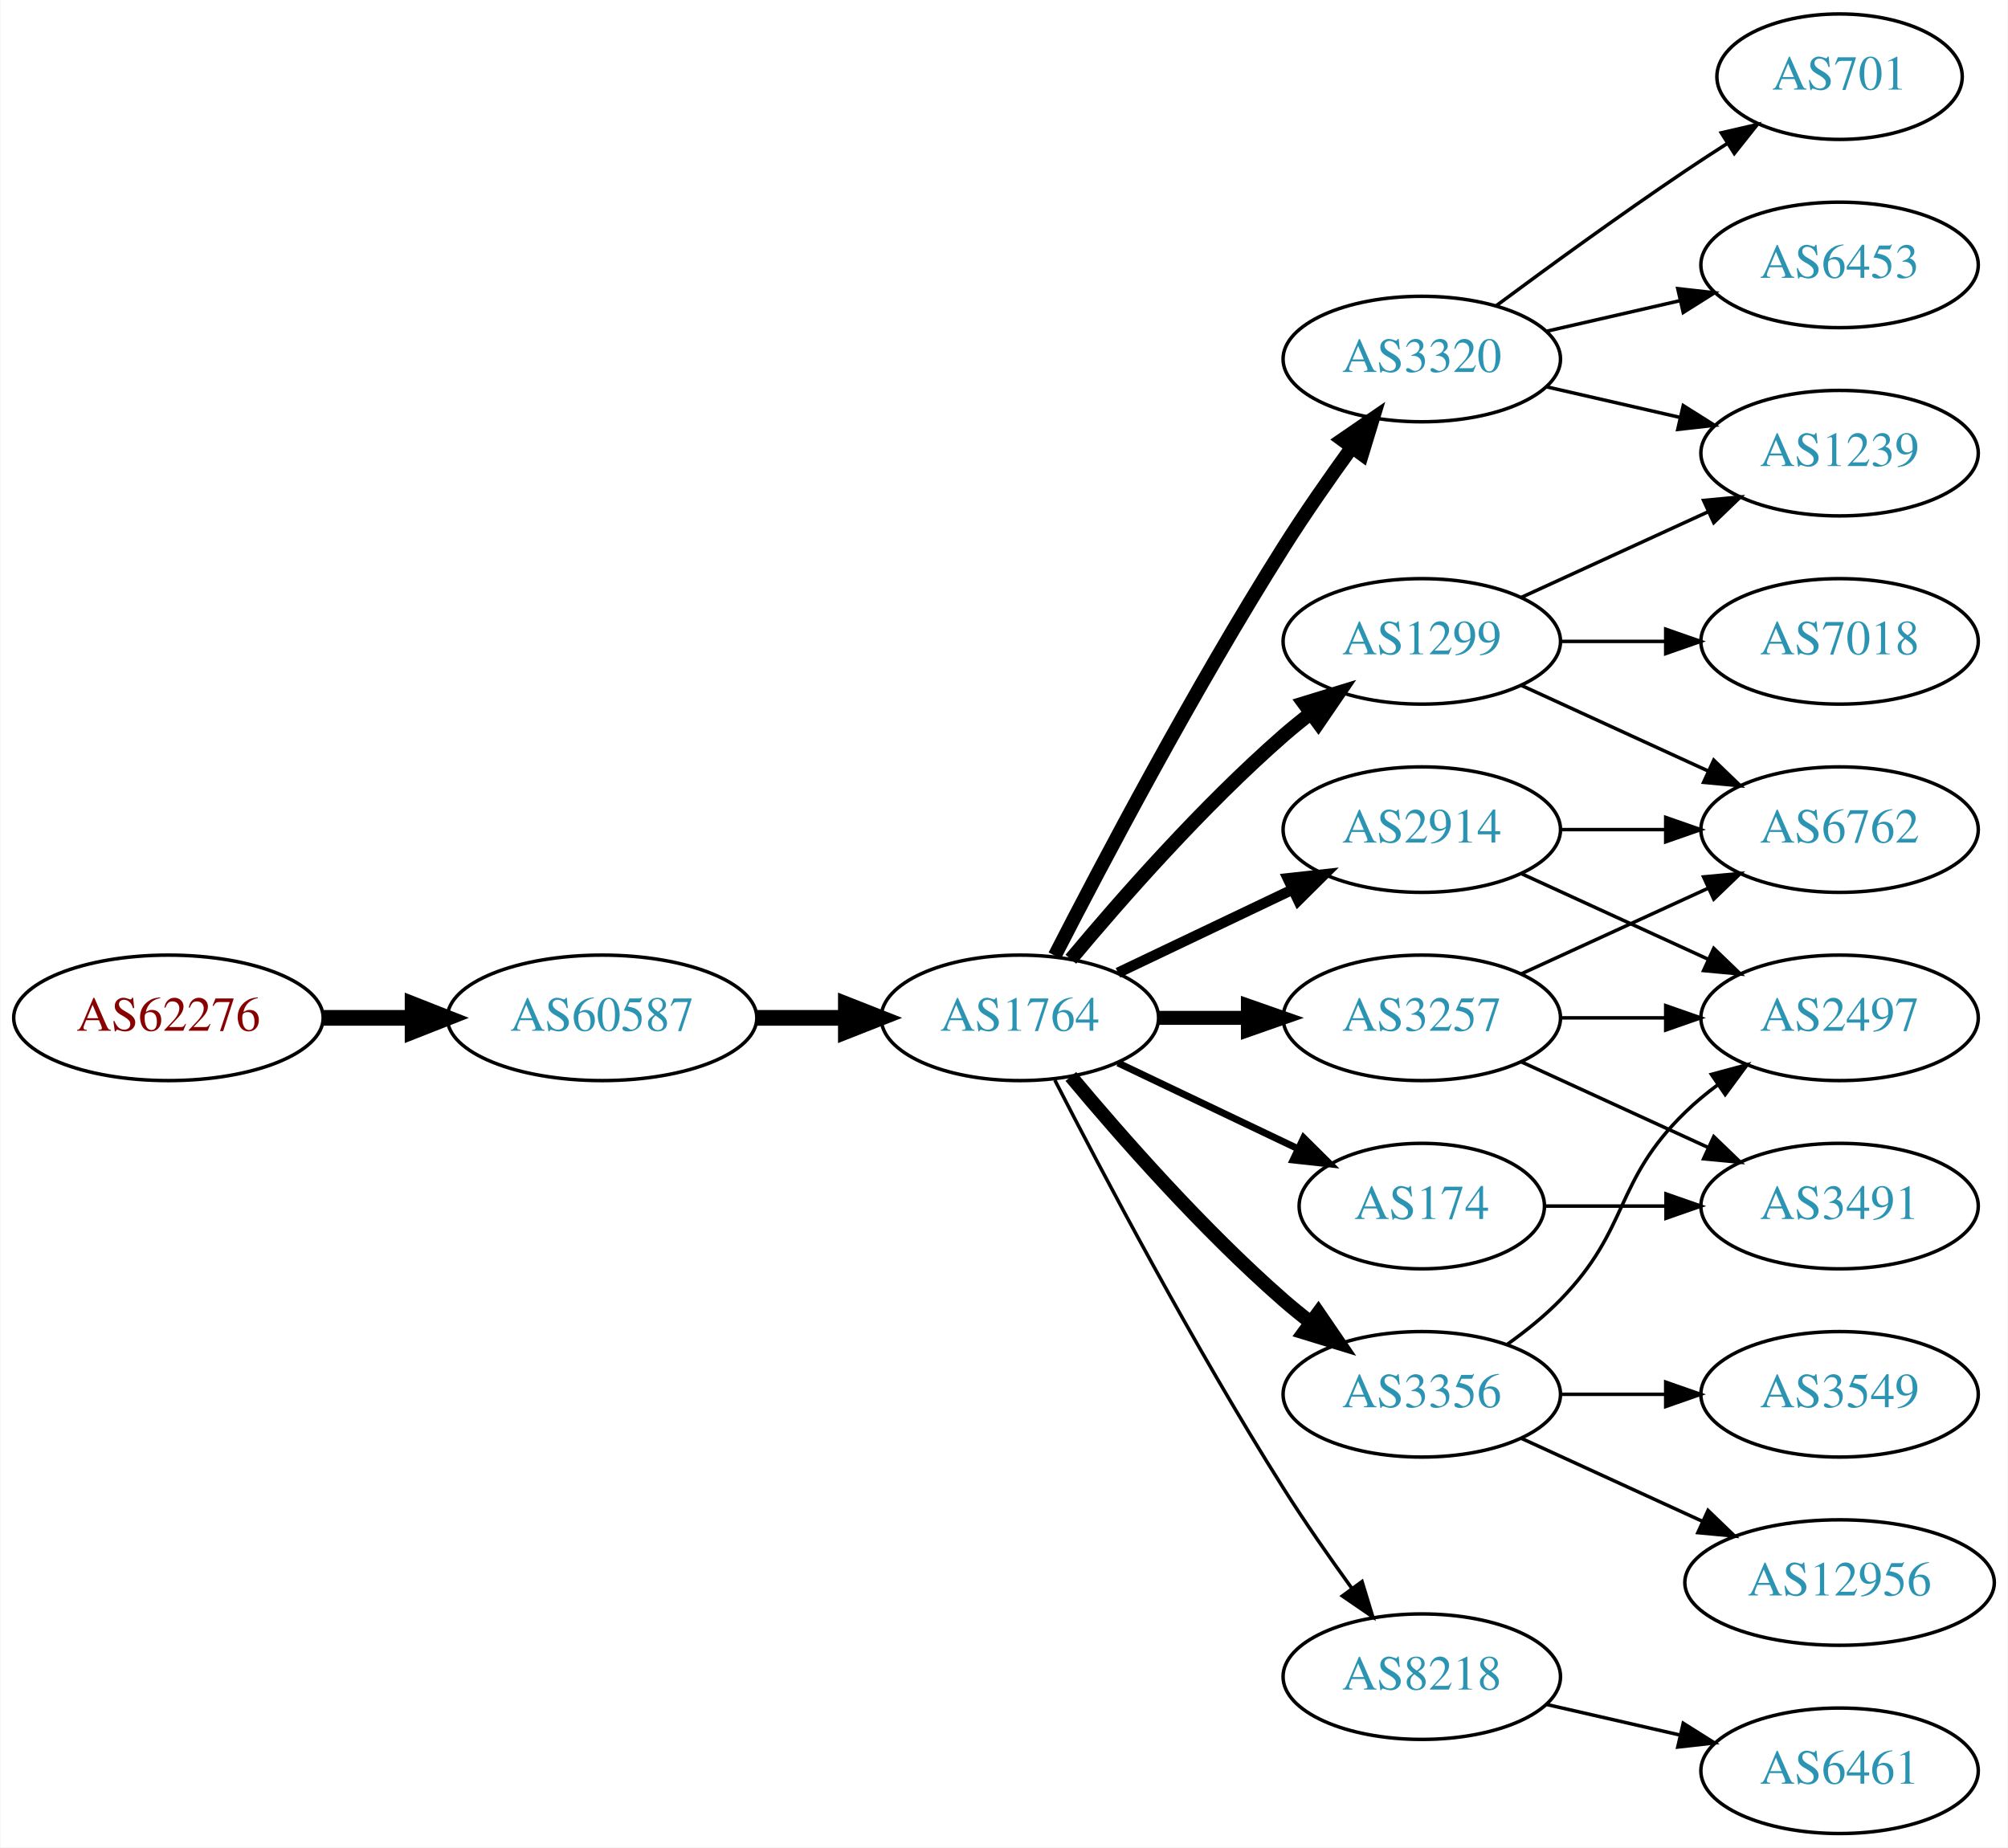
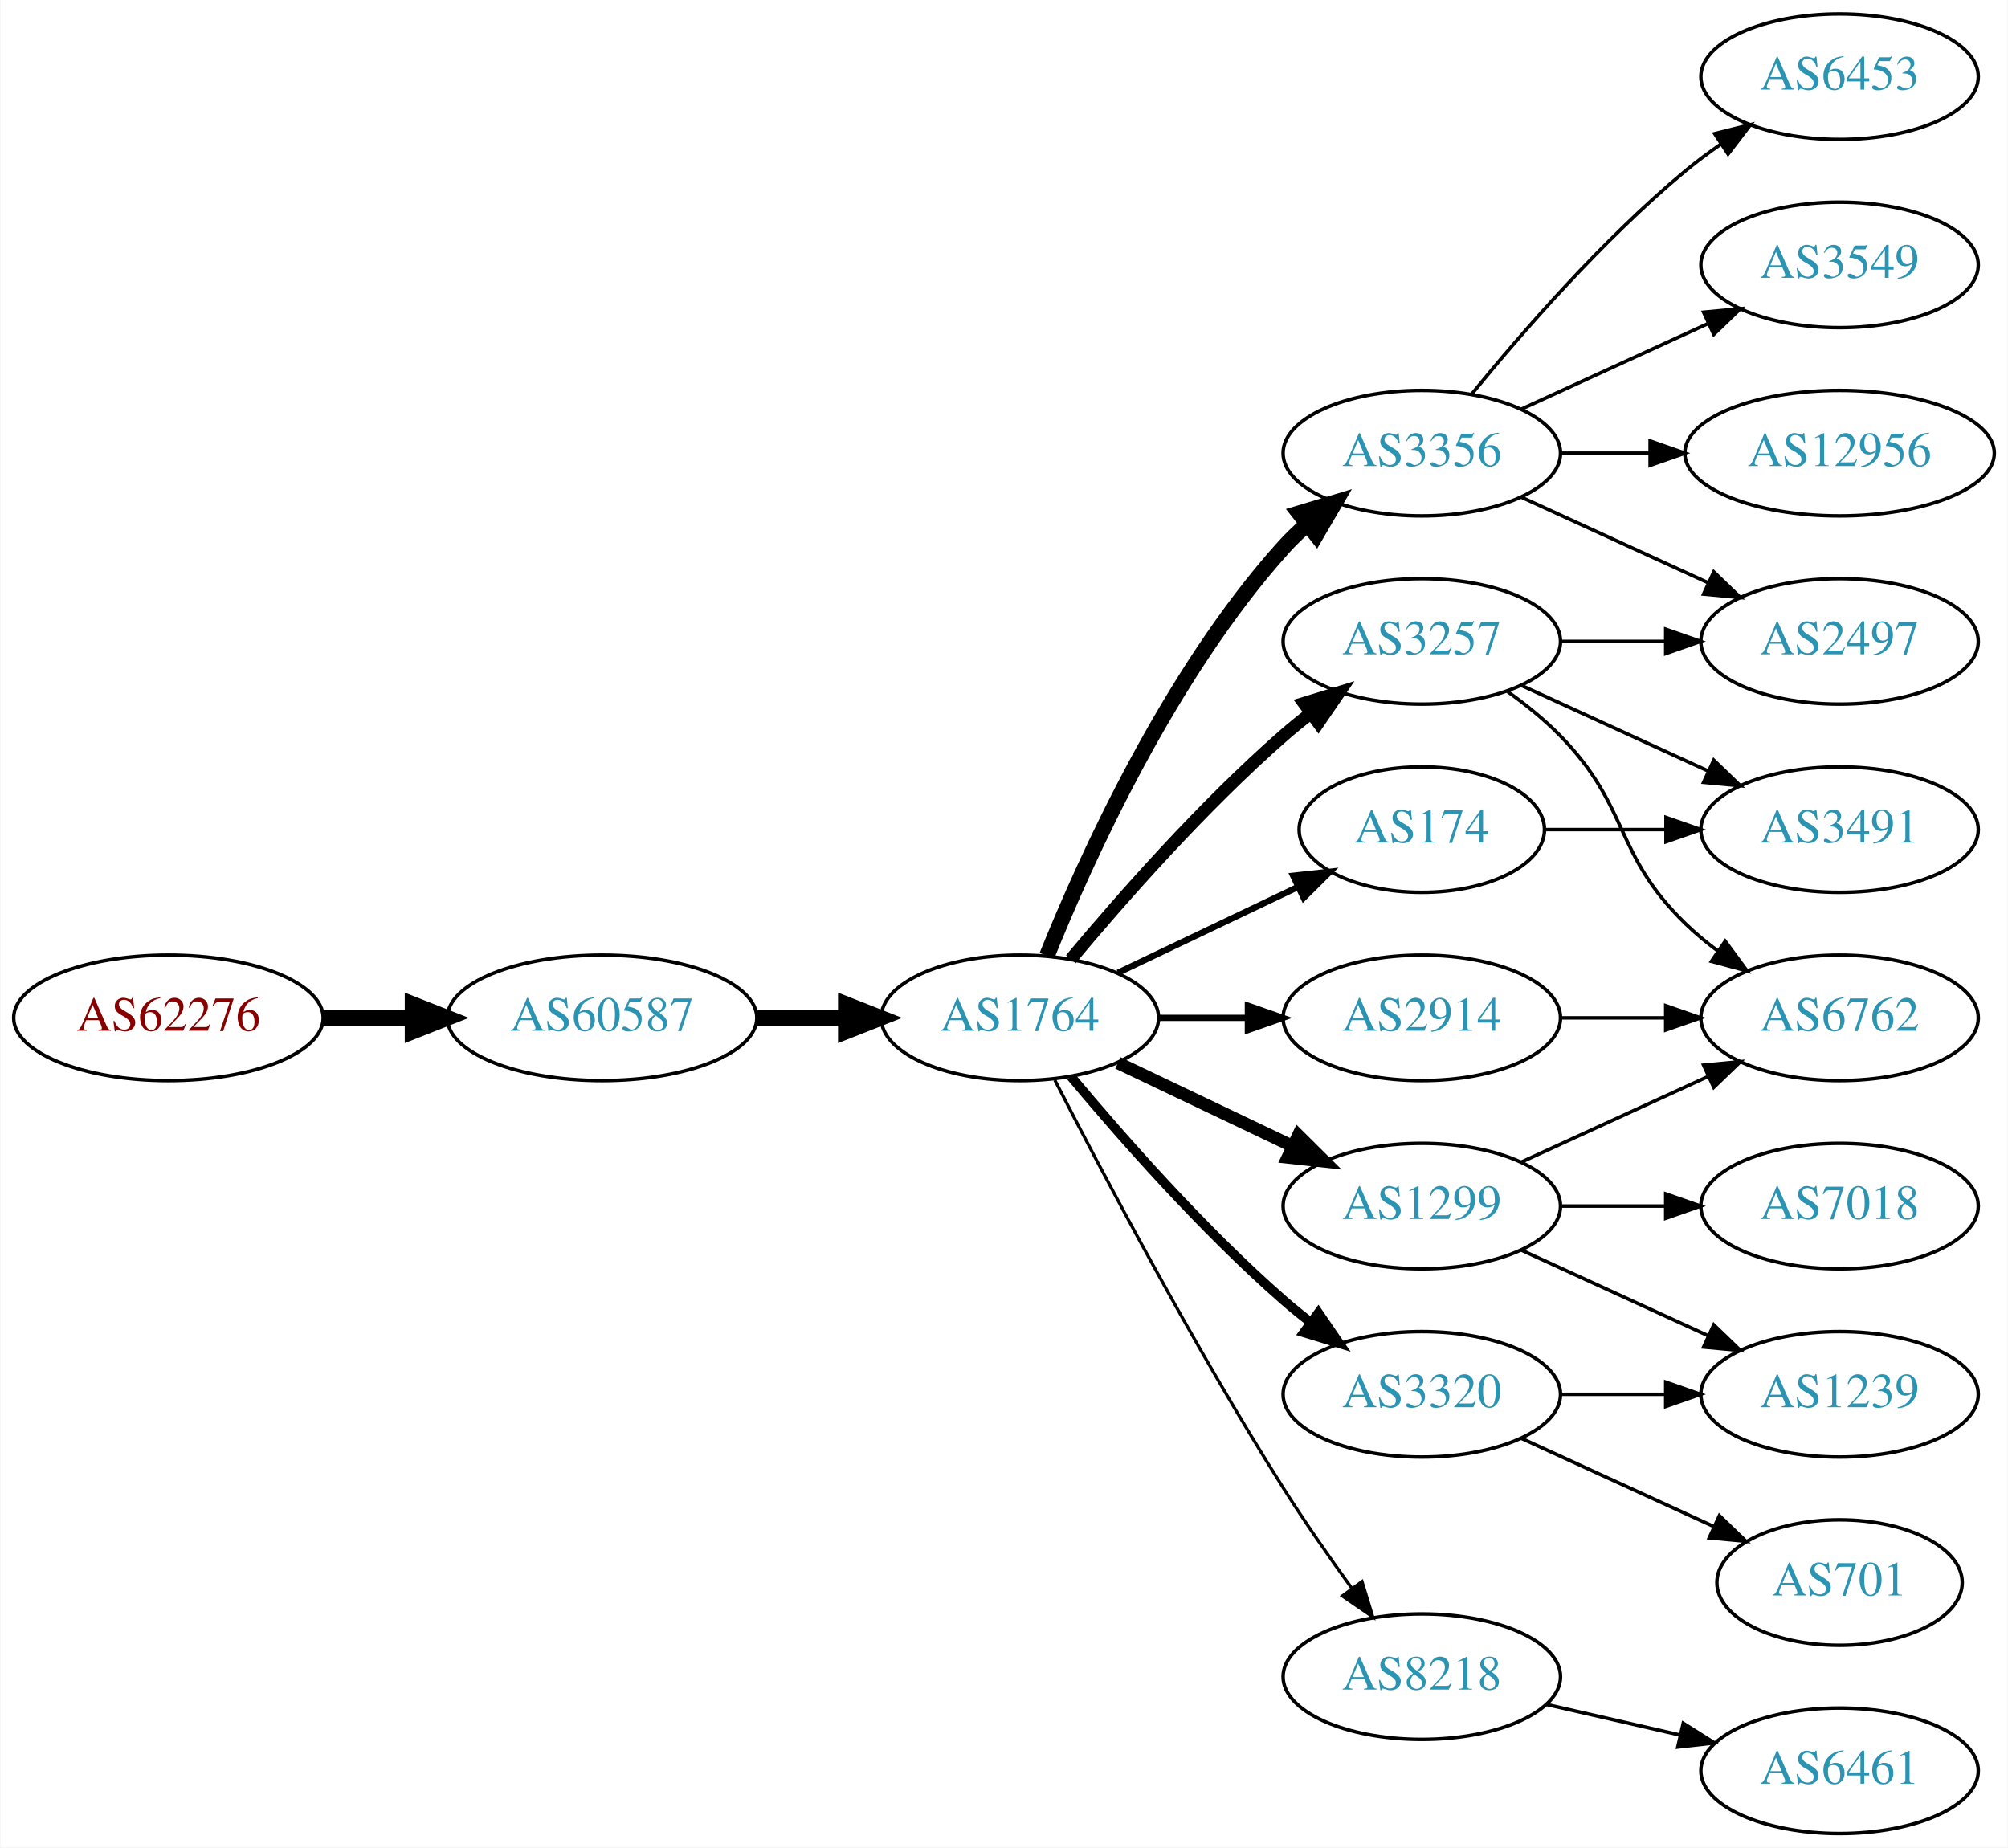
<svg xmlns="http://www.w3.org/2000/svg" xmlns:xlink="http://www.w3.org/1999/xlink" width="576pt" height="530pt" viewBox="0.00 0.00 575.76 530.00">
  <g id="graph0" class="graph" transform="scale(1 1) rotate(0) translate(4 526)">
    <polygon fill="white" stroke="none" points="-4,4 -4,-526 571.762,-526 571.762,4 -4,4" />
    <g id="node1" class="node">
      <g id="a_node1">
        <a xlink:href="/asn/62276" xlink:title="AS62276 ~ Michael Gottsberger [AT]">
          <ellipse fill="#ffffff" stroke="black" cx="44.196" cy="-234" rx="44.393" ry="18" />
          <text text-anchor="middle" x="44.196" y="-230.3" font-family="Times,serif" font-size="14.00" fill="#880000">AS62276</text>
        </a>
      </g>
    </g>
    <g id="node2" class="node">
      <g id="a_node2">
        <a xlink:href="/asn/60587" xlink:title="AS60587 ~ XINON GmbH [AT]">
          <ellipse fill="#ffffff" stroke="black" cx="168.588" cy="-234" rx="44.393" ry="18" />
          <text text-anchor="middle" x="168.588" y="-230.3" font-family="Times,serif" font-size="14.00" fill="#2c94b3">AS60587</text>
        </a>
      </g>
    </g>
    <g id="edge1" class="edge">
      <path fill="none" stroke="black" stroke-width="4.5" d="M88.692,-234C96.898,-234 105.569,-234 114.041,-234" />
      <polygon fill="black" stroke="black" stroke-width="4.5" points="114.233,-237.938 124.233,-234 114.233,-230.063 114.233,-237.938" />
    </g>
    <g id="node3" class="node">
      <g id="a_node3">
        <a xlink:href="/asn/1764" xlink:title="AS1764 ~ NEXTLAYER-AS [AT]">
          <ellipse fill="#ffffff" stroke="black" cx="288.431" cy="-234" rx="39.794" ry="18" />
          <text text-anchor="middle" x="288.431" y="-230.3" font-family="Times,serif" font-size="14.00" fill="#2c94b3">AS1764</text>
        </a>
      </g>
    </g>
    <g id="edge2" class="edge">
      <path fill="none" stroke="black" stroke-width="4.5" d="M212.799,-234C221.112,-234 229.875,-234 238.357,-234" />
      <polygon fill="black" stroke="black" stroke-width="4.5" points="238.516,-237.938 248.516,-234 238.516,-230.063 238.516,-237.938" />
    </g>
    <g id="node4" class="node">
      <g id="a_node4">
-         <a xlink:href="/asn/1299" xlink:title="AS1299 ~ Telia Carrier [EU]">
-           <ellipse fill="#ffffff" stroke="black" cx="403.724" cy="-342" rx="39.794" ry="18" />
-           <text text-anchor="middle" x="403.724" y="-338.3" font-family="Times,serif" font-size="14.00" fill="#2c94b3">AS1299</text>
+         <a xlink:href="/asn/3356" xlink:title="AS3356 ~ Level 3 Parent, LLC [US]">
+           <ellipse fill="#ffffff" stroke="black" cx="403.724" cy="-396" rx="39.794" ry="18" />
+           <text text-anchor="middle" x="403.724" y="-392.3" font-family="Times,serif" font-size="14.00" fill="#2c94b3">AS3356</text>
        </a>
      </g>
    </g>
    <g id="edge3" class="edge">
-       <path fill="none" stroke="black" stroke-width="4" d="M303.061,-250.817C317.343,-267.929 340.89,-294.745 364.077,-315 366.543,-317.154 369.182,-319.294 371.879,-321.372" />
-       <polygon fill="black" stroke="black" stroke-width="4" points="369.904,-324.264 380.033,-327.37 374.052,-318.625 369.904,-324.264" />
+       <path fill="none" stroke="black" stroke-width="4.5" d="M296.179,-251.787C307.23,-279.243 331.283,-332.578 364.077,-369 366.08,-371.224 368.298,-373.363 370.631,-375.397" />
+       <polygon fill="black" stroke="black" stroke-width="4.5" points="368.558,-378.777 378.85,-381.873 373.432,-372.591 368.558,-378.777" />
    </g>
    <g id="node5" class="node">
      <g id="a_node5">
        <a xlink:href="/asn/3320" xlink:title="AS3320 ~ DTAG [DE]">
-           <ellipse fill="#ffffff" stroke="black" cx="403.724" cy="-423" rx="39.794" ry="18" />
-           <text text-anchor="middle" x="403.724" y="-419.3" font-family="Times,serif" font-size="14.00" fill="#2c94b3">AS3320</text>
+           <ellipse fill="#ffffff" stroke="black" cx="403.724" cy="-126" rx="39.794" ry="18" />
+           <text text-anchor="middle" x="403.724" y="-122.3" font-family="Times,serif" font-size="14.00" fill="#2c94b3">AS3320</text>
        </a>
      </g>
    </g>
    <g id="edge4" class="edge">
-       <path fill="none" stroke="black" stroke-width="4" d="M298.457,-251.852C311.893,-278.055 338.342,-328.237 364.077,-369 370.14,-378.604 377.26,-388.813 383.725,-397.739" />
-       <polygon fill="black" stroke="black" stroke-width="4" points="380.932,-399.848 389.668,-405.843 386.577,-395.709 380.932,-399.848" />
+       <path fill="none" stroke="black" stroke-width="2.7" d="M303.061,-217.183C317.343,-200.071 340.89,-173.255 364.077,-153 366.543,-150.846 369.182,-148.706 371.879,-146.628" />
+       <polygon fill="black" stroke="black" stroke-width="2.7" points="374.052,-149.375 380.033,-140.63 369.904,-143.736 374.052,-149.375" />
    </g>
    <g id="node6" class="node">
      <g id="a_node6">
-         <a xlink:href="/asn/3356" xlink:title="AS3356 ~ Level 3 Parent, LLC [US]">
-           <ellipse fill="#ffffff" stroke="black" cx="403.724" cy="-126" rx="39.794" ry="18" />
-           <text text-anchor="middle" x="403.724" y="-122.3" font-family="Times,serif" font-size="14.00" fill="#2c94b3">AS3356</text>
+         <a xlink:href="/asn/1299" xlink:title="AS1299 ~ Telia Carrier [EU]">
+           <ellipse fill="#ffffff" stroke="black" cx="403.724" cy="-180" rx="39.794" ry="18" />
+           <text text-anchor="middle" x="403.724" y="-176.3" font-family="Times,serif" font-size="14.00" fill="#2c94b3">AS1299</text>
        </a>
      </g>
    </g>
    <g id="edge5" class="edge">
-       <path fill="none" stroke="black" stroke-width="4" d="M303.061,-217.183C317.343,-200.071 340.89,-173.255 364.077,-153 366.543,-150.846 369.182,-148.706 371.879,-146.628" />
-       <polygon fill="black" stroke="black" stroke-width="4" points="374.052,-149.375 380.033,-140.63 369.904,-143.736 374.052,-149.375" />
+       <path fill="none" stroke="black" stroke-width="3.6" d="M316.567,-221.066C331.561,-213.919 350.382,-204.948 366.605,-197.215" />
+       <polygon fill="black" stroke="black" stroke-width="3.6" points="368.288,-200.291 375.809,-192.829 365.276,-193.972 368.288,-200.291" />
    </g>
    <g id="node7" class="node">
      <g id="a_node7">
-         <a xlink:href="/asn/3257" xlink:title="AS3257 ~ GTT [DE]">
+         <a xlink:href="/asn/2914" xlink:title="AS2914 ~ NTT America, Inc. [US]">
          <ellipse fill="#ffffff" stroke="black" cx="403.724" cy="-234" rx="39.794" ry="18" />
-           <text text-anchor="middle" x="403.724" y="-230.3" font-family="Times,serif" font-size="14.00" fill="#2c94b3">AS3257</text>
+           <text text-anchor="middle" x="403.724" y="-230.3" font-family="Times,serif" font-size="14.00" fill="#2c94b3">AS2914</text>
        </a>
      </g>
    </g>
    <g id="edge6" class="edge">
-       <path fill="none" stroke="black" stroke-width="4" d="M328.103,-234C336.306,-234 345.07,-234 353.602,-234" />
-       <polygon fill="black" stroke="black" stroke-width="4" points="353.841,-237.5 363.841,-234 353.841,-230.5 353.841,-237.5" />
+       <path fill="none" stroke="black" stroke-width="1.8" d="M328.103,-234C336.306,-234 345.07,-234 353.602,-234" />
+       <polygon fill="black" stroke="black" stroke-width="1.8" points="353.841,-237.5 363.841,-234 353.841,-230.5 353.841,-237.5" />
    </g>
    <g id="node8" class="node">
      <g id="a_node8">
-         <a xlink:href="/asn/2914" xlink:title="AS2914 ~ NTT America, Inc. [US]">
-           <ellipse fill="#ffffff" stroke="black" cx="403.724" cy="-288" rx="39.794" ry="18" />
-           <text text-anchor="middle" x="403.724" y="-284.3" font-family="Times,serif" font-size="14.00" fill="#2c94b3">AS2914</text>
+         <a xlink:href="/asn/174" xlink:title="AS174 ~ Cogent Communications [US]">
+           <ellipse fill="#ffffff" stroke="black" cx="403.724" cy="-288" rx="35.194" ry="18" />
+           <text text-anchor="middle" x="403.724" y="-284.3" font-family="Times,serif" font-size="14.00" fill="#2c94b3">AS174</text>
        </a>
      </g>
    </g>
    <g id="edge7" class="edge">
-       <path fill="none" stroke="black" stroke-width="3" d="M316.567,-246.934C331.561,-254.081 350.382,-263.052 366.605,-270.785" />
-       <polygon fill="black" stroke="black" stroke-width="3" points="365.276,-274.028 375.809,-275.171 368.288,-267.709 365.276,-274.028" />
+       <path fill="none" stroke="black" stroke-width="1.8" d="M316.567,-246.934C331.999,-254.29 351.485,-263.577 368.02,-271.459" />
+       <polygon fill="black" stroke="black" stroke-width="1.8" points="366.828,-274.768 377.361,-275.911 369.84,-268.449 366.828,-274.768" />
    </g>
    <g id="node9" class="node">
      <g id="a_node9">
+         <a xlink:href="/asn/3257" xlink:title="AS3257 ~ GTT [DE]">
+           <ellipse fill="#ffffff" stroke="black" cx="403.724" cy="-342" rx="39.794" ry="18" />
+           <text text-anchor="middle" x="403.724" y="-338.3" font-family="Times,serif" font-size="14.00" fill="#2c94b3">AS3257</text>
+         </a>
+       </g>
+     </g>
+     <g id="edge8" class="edge">
+       <path fill="none" stroke="black" stroke-width="3.6" d="M303.061,-250.817C317.343,-267.929 340.89,-294.745 364.077,-315 366.543,-317.154 369.182,-319.294 371.879,-321.372" />
+       <polygon fill="black" stroke="black" stroke-width="3.6" points="369.904,-324.264 380.033,-327.37 374.052,-318.625 369.904,-324.264" />
+     </g>
+     <g id="node10" class="node">
+       <g id="a_node10">
        <a xlink:href="/asn/8218" xlink:title="AS8218 ~ legacy Neotelecoms [FR]">
          <ellipse fill="#ffffff" stroke="black" cx="403.724" cy="-45" rx="39.794" ry="18" />
          <text text-anchor="middle" x="403.724" y="-41.3" font-family="Times,serif" font-size="14.00" fill="#2c94b3">AS8218</text>
        </a>
      </g>
    </g>
-     <g id="edge8" class="edge">
-       <path fill="none" stroke="black" d="M298.457,-216.148C311.893,-189.945 338.342,-139.763 364.077,-99 370.14,-89.396 377.26,-79.187 383.725,-70.261" />
-       <polygon fill="black" stroke="black" points="386.577,-72.291 389.668,-62.157 380.932,-68.152 386.577,-72.291" />
-     </g>
-     <g id="node10" class="node">
-       <g id="a_node10">
-         <a xlink:href="/asn/174" xlink:title="AS174 ~ Cogent Communications [US]">
-           <ellipse fill="#ffffff" stroke="black" cx="403.724" cy="-180" rx="35.194" ry="18" />
-           <text text-anchor="middle" x="403.724" y="-176.3" font-family="Times,serif" font-size="14.00" fill="#2c94b3">AS174</text>
-         </a>
-       </g>
-     </g>
    <g id="edge9" class="edge">
-       <path fill="none" stroke="black" stroke-width="2" d="M316.567,-221.066C331.999,-213.71 351.485,-204.423 368.02,-196.541" />
-       <polygon fill="black" stroke="black" stroke-width="2" points="369.84,-199.551 377.361,-192.089 366.828,-193.232 369.84,-199.551" />
+       <path fill="none" stroke="black" stroke-width="0.9" d="M298.457,-216.148C311.893,-189.945 338.342,-139.763 364.077,-99 370.14,-89.396 377.26,-79.187 383.725,-70.261" />
+       <polygon fill="black" stroke="black" stroke-width="0.9" points="386.577,-72.291 389.668,-62.157 380.932,-68.152 386.577,-72.291" />
    </g>
    <g id="node11" class="node">
      <g id="a_node11">
-         <a xlink:href="/asn/1239" xlink:title="AS1239 ~ Sprint [US]">
-           <ellipse fill="#ffffff" stroke="black" cx="523.566" cy="-396" rx="39.794" ry="18" />
-           <text text-anchor="middle" x="523.566" y="-392.3" font-family="Times,serif" font-size="14.00" fill="#2c94b3">AS1239</text>
+         <a xlink:href="/asn/3549" xlink:title="AS3549 ~ Level 3 Parent, LLC [US]">
+           <ellipse fill="#ffffff" stroke="black" cx="523.566" cy="-450" rx="39.794" ry="18" />
+           <text text-anchor="middle" x="523.566" y="-446.3" font-family="Times,serif" font-size="14.00" fill="#2c94b3">AS3549</text>
        </a>
      </g>
    </g>
    <g id="edge10" class="edge">
-       <path fill="none" stroke="black" d="M432.353,-354.661C448.31,-361.973 468.58,-371.261 485.863,-379.181" />
-       <polygon fill="black" stroke="black" points="484.562,-382.435 495.111,-383.419 487.478,-376.071 484.562,-382.435" />
+       <path fill="none" stroke="black" d="M432.353,-408.661C448.31,-415.973 468.58,-425.261 485.863,-433.181" />
+       <polygon fill="black" stroke="black" points="484.562,-436.435 495.111,-437.419 487.478,-430.071 484.562,-436.435" />
    </g>
    <g id="node12" class="node">
      <g id="a_node12">
+         <a xlink:href="/asn/12956" xlink:title="AS12956 ~ TELXIUS [ES]">
+           <ellipse fill="#ffffff" stroke="black" cx="523.566" cy="-396" rx="44.393" ry="18" />
+           <text text-anchor="middle" x="523.566" y="-392.3" font-family="Times,serif" font-size="14.00" fill="#2c94b3">AS12956</text>
+         </a>
+       </g>
+     </g>
+     <g id="edge11" class="edge">
+       <path fill="none" stroke="black" d="M443.636,-396C451.739,-396 460.414,-396 468.941,-396" />
+       <polygon fill="black" stroke="black" points="469.218,-399.5 479.218,-396 469.218,-392.5 469.218,-399.5" />
+     </g>
+     <g id="node13" class="node">
+       <g id="a_node13">
+         <a xlink:href="/asn/2497" xlink:title="AS2497 ~ Internet Initiative Japan Inc. [JP]">
+           <ellipse fill="#ffffff" stroke="black" cx="523.566" cy="-342" rx="39.794" ry="18" />
+           <text text-anchor="middle" x="523.566" y="-338.3" font-family="Times,serif" font-size="14.00" fill="#2c94b3">AS2497</text>
+         </a>
+       </g>
+     </g>
+     <g id="edge12" class="edge">
+       <path fill="none" stroke="black" d="M432.353,-383.339C448.31,-376.027 468.58,-366.739 485.863,-358.819" />
+       <polygon fill="black" stroke="black" points="487.478,-361.929 495.111,-354.581 484.562,-355.565 487.478,-361.929" />
+     </g>
+     <g id="node14" class="node">
+       <g id="a_node14">
+         <a xlink:href="/asn/6453" xlink:title="AS6453 ~ TATA COMMUNICATIONS (AMERICA) INC [US]">
+           <ellipse fill="#ffffff" stroke="black" cx="523.566" cy="-504" rx="39.794" ry="18" />
+           <text text-anchor="middle" x="523.566" y="-500.3" font-family="Times,serif" font-size="14.00" fill="#2c94b3">AS6453</text>
+         </a>
+       </g>
+     </g>
+     <g id="edge13" class="edge">
+       <path fill="none" stroke="black" d="M418.143,-413.065C432.257,-430.375 455.672,-457.345 479.37,-477 482.587,-479.668 486.087,-482.27 489.658,-484.741" />
+       <polygon fill="black" stroke="black" points="487.735,-487.666 498.014,-490.236 491.581,-481.817 487.735,-487.666" />
+     </g>
+     <g id="node17" class="node">
+       <g id="a_node17">
+         <a xlink:href="/asn/1239" xlink:title="AS1239 ~ Sprint [US]">
+           <ellipse fill="#ffffff" stroke="black" cx="523.566" cy="-126" rx="39.794" ry="18" />
+           <text text-anchor="middle" x="523.566" y="-122.3" font-family="Times,serif" font-size="14.00" fill="#2c94b3">AS1239</text>
+         </a>
+       </g>
+     </g>
+     <g id="edge22" class="edge">
+       <path fill="none" stroke="black" d="M443.636,-126C453.19,-126 463.539,-126 473.502,-126" />
+       <polygon fill="black" stroke="black" points="473.695,-129.5 483.695,-126 473.694,-122.5 473.695,-129.5" />
+     </g>
+     <g id="node19" class="node">
+       <g id="a_node19">
+         <a xlink:href="/asn/701" xlink:title="AS701 ~ UUNET [US]">
+           <ellipse fill="#ffffff" stroke="black" cx="523.566" cy="-72" rx="35.194" ry="18" />
+           <text text-anchor="middle" x="523.566" y="-68.3" font-family="Times,serif" font-size="14.00" fill="#2c94b3">AS701</text>
+         </a>
+       </g>
+     </g>
+     <g id="edge23" class="edge">
+       <path fill="none" stroke="black" d="M432.353,-113.339C448.769,-105.817 469.75,-96.202 487.347,-88.139" />
+       <polygon fill="black" stroke="black" points="489.092,-91.189 496.725,-83.842 486.176,-84.826 489.092,-91.189" />
+     </g>
+     <g id="node15" class="node">
+       <g id="a_node15">
+         <a xlink:href="/asn/6762" xlink:title="AS6762 ~ TELECOM ITALIA SPARKLE S.p.A. [IT]">
+           <ellipse fill="#ffffff" stroke="black" cx="523.566" cy="-234" rx="39.794" ry="18" />
+           <text text-anchor="middle" x="523.566" y="-230.3" font-family="Times,serif" font-size="14.00" fill="#2c94b3">AS6762</text>
+         </a>
+       </g>
+     </g>
+     <g id="edge14" class="edge">
+       <path fill="none" stroke="black" d="M432.353,-192.661C448.31,-199.973 468.58,-209.261 485.863,-217.181" />
+       <polygon fill="black" stroke="black" points="484.562,-220.435 495.111,-221.419 487.478,-214.071 484.562,-220.435" />
+     </g>
+     <g id="node16" class="node">
+       <g id="a_node16">
        <a xlink:href="/asn/7018" xlink:title="AS7018 ~ AT&amp;T Services, Inc. [US]">
-           <ellipse fill="#ffffff" stroke="black" cx="523.566" cy="-342" rx="39.794" ry="18" />
-           <text text-anchor="middle" x="523.566" y="-338.3" font-family="Times,serif" font-size="14.00" fill="#2c94b3">AS7018</text>
-         </a>
-       </g>
-     </g>
-     <g id="edge11" class="edge">
+           <ellipse fill="#ffffff" stroke="black" cx="523.566" cy="-180" rx="39.794" ry="18" />
+           <text text-anchor="middle" x="523.566" y="-176.3" font-family="Times,serif" font-size="14.00" fill="#2c94b3">AS7018</text>
+         </a>
+       </g>
+     </g>
+     <g id="edge15" class="edge">
+       <path fill="none" stroke="black" d="M443.636,-180C453.19,-180 463.539,-180 473.502,-180" />
+       <polygon fill="black" stroke="black" points="473.695,-183.5 483.695,-180 473.694,-176.5 473.695,-183.5" />
+     </g>
+     <g id="edge16" class="edge">
+       <path fill="none" stroke="black" d="M432.353,-167.339C448.31,-160.027 468.58,-150.739 485.863,-142.819" />
+       <polygon fill="black" stroke="black" points="487.478,-145.929 495.111,-138.581 484.562,-139.565 487.478,-145.929" />
+     </g>
+     <g id="edge17" class="edge">
+       <path fill="none" stroke="black" d="M443.636,-234C453.19,-234 463.539,-234 473.502,-234" />
+       <polygon fill="black" stroke="black" points="473.695,-237.5 483.695,-234 473.694,-230.5 473.695,-237.5" />
+     </g>
+     <g id="node18" class="node">
+       <g id="a_node18">
+         <a xlink:href="/asn/3491" xlink:title="AS3491 ~ PCCW Global, Inc. [US]">
+           <ellipse fill="#ffffff" stroke="black" cx="523.566" cy="-288" rx="39.794" ry="18" />
+           <text text-anchor="middle" x="523.566" y="-284.3" font-family="Times,serif" font-size="14.00" fill="#2c94b3">AS3491</text>
+         </a>
+       </g>
+     </g>
+     <g id="edge18" class="edge">
+       <path fill="none" stroke="black" d="M439.125,-288C449.949,-288 462.117,-288 473.744,-288" />
+       <polygon fill="black" stroke="black" points="473.775,-291.5 483.775,-288 473.775,-284.5 473.775,-291.5" />
+     </g>
+     <g id="edge20" class="edge">
      <path fill="none" stroke="black" d="M443.636,-342C453.19,-342 463.539,-342 473.502,-342" />
      <polygon fill="black" stroke="black" points="473.695,-345.5 483.695,-342 473.694,-338.5 473.695,-345.5" />
    </g>
-     <g id="node13" class="node">
-       <g id="a_node13">
-         <a xlink:href="/asn/6762" xlink:title="AS6762 ~ TELECOM ITALIA SPARKLE S.p.A. [IT]">
-           <ellipse fill="#ffffff" stroke="black" cx="523.566" cy="-288" rx="39.794" ry="18" />
-           <text text-anchor="middle" x="523.566" y="-284.3" font-family="Times,serif" font-size="14.00" fill="#2c94b3">AS6762</text>
-         </a>
-       </g>
-     </g>
-     <g id="edge12" class="edge">
+     <g id="edge21" class="edge">
+       <path fill="none" stroke="black" d="M428.318,-327.611C433.574,-323.852 438.906,-319.563 443.37,-315 463.543,-294.383 458.677,-281.094 479.37,-261 482.215,-258.237 485.389,-255.614 488.689,-253.166" />
+       <polygon fill="black" stroke="black" points="490.755,-255.994 497.037,-247.462 486.806,-250.214 490.755,-255.994" />
+     </g>
+     <g id="edge19" class="edge">
      <path fill="none" stroke="black" d="M432.353,-329.339C448.31,-322.027 468.58,-312.739 485.863,-304.819" />
      <polygon fill="black" stroke="black" points="487.478,-307.929 495.111,-300.581 484.562,-301.565 487.478,-307.929" />
-     </g>
-     <g id="edge14" class="edge">
-       <path fill="none" stroke="black" d="M439.443,-415.045C451.443,-412.296 465.064,-409.175 477.756,-406.267" />
-       <polygon fill="black" stroke="black" points="478.722,-409.636 487.688,-403.991 477.159,-402.813 478.722,-409.636" />
-     </g>
-     <g id="node14" class="node">
-       <g id="a_node14">
-         <a xlink:href="/asn/701" xlink:title="AS701 ~ UUNET [US]">
-           <ellipse fill="#ffffff" stroke="black" cx="523.566" cy="-504" rx="35.194" ry="18" />
-           <text text-anchor="middle" x="523.566" y="-500.3" font-family="Times,serif" font-size="14.00" fill="#2c94b3">AS701</text>
-         </a>
-       </g>
-     </g>
-     <g id="edge13" class="edge">
-       <path fill="none" stroke="black" d="M425.054,-438.277C439.916,-449.304 460.661,-464.407 479.37,-477 483.188,-479.569 487.238,-482.21 491.268,-484.786" />
-       <polygon fill="black" stroke="black" points="489.637,-487.895 499.962,-490.271 493.372,-481.975 489.637,-487.895" />
-     </g>
-     <g id="node15" class="node">
-       <g id="a_node15">
-         <a xlink:href="/asn/6453" xlink:title="AS6453 ~ TATA COMMUNICATIONS (AMERICA) INC [US]">
-           <ellipse fill="#ffffff" stroke="black" cx="523.566" cy="-450" rx="39.794" ry="18" />
-           <text text-anchor="middle" x="523.566" y="-446.3" font-family="Times,serif" font-size="14.00" fill="#2c94b3">AS6453</text>
-         </a>
-       </g>
-     </g>
-     <g id="edge15" class="edge">
-       <path fill="none" stroke="black" d="M439.443,-430.955C451.443,-433.704 465.064,-436.825 477.756,-439.733" />
-       <polygon fill="black" stroke="black" points="477.159,-443.187 487.688,-442.009 478.722,-436.364 477.159,-443.187" />
-     </g>
-     <g id="node16" class="node">
-       <g id="a_node16">
-         <a xlink:href="/asn/3549" xlink:title="AS3549 ~ Level 3 Parent, LLC [US]">
-           <ellipse fill="#ffffff" stroke="black" cx="523.566" cy="-126" rx="39.794" ry="18" />
-           <text text-anchor="middle" x="523.566" y="-122.3" font-family="Times,serif" font-size="14.00" fill="#2c94b3">AS3549</text>
-         </a>
-       </g>
-     </g>
-     <g id="edge16" class="edge">
-       <path fill="none" stroke="black" d="M443.636,-126C453.19,-126 463.539,-126 473.502,-126" />
-       <polygon fill="black" stroke="black" points="473.695,-129.5 483.695,-126 473.694,-122.5 473.695,-129.5" />
-     </g>
-     <g id="node17" class="node">
-       <g id="a_node17">
-         <a xlink:href="/asn/12956" xlink:title="AS12956 ~ TELXIUS [ES]">
-           <ellipse fill="#ffffff" stroke="black" cx="523.566" cy="-72" rx="44.393" ry="18" />
-           <text text-anchor="middle" x="523.566" y="-68.3" font-family="Times,serif" font-size="14.00" fill="#2c94b3">AS12956</text>
-         </a>
-       </g>
-     </g>
-     <g id="edge17" class="edge">
-       <path fill="none" stroke="black" d="M432.353,-113.339C447.85,-106.238 467.417,-97.272 484.364,-89.506" />
-       <polygon fill="black" stroke="black" points="485.833,-92.683 493.466,-85.335 482.917,-86.319 485.833,-92.683" />
-     </g>
-     <g id="node18" class="node">
-       <g id="a_node18">
-         <a xlink:href="/asn/2497" xlink:title="AS2497 ~ Internet Initiative Japan Inc. [JP]">
-           <ellipse fill="#ffffff" stroke="black" cx="523.566" cy="-234" rx="39.794" ry="18" />
-           <text text-anchor="middle" x="523.566" y="-230.3" font-family="Times,serif" font-size="14.00" fill="#2c94b3">AS2497</text>
-         </a>
-       </g>
-     </g>
-     <g id="edge18" class="edge">
-       <path fill="none" stroke="black" d="M428.318,-140.389C433.574,-144.148 438.906,-148.437 443.37,-153 463.543,-173.617 458.677,-186.906 479.37,-207 482.215,-209.763 485.389,-212.386 488.689,-214.834" />
-       <polygon fill="black" stroke="black" points="486.806,-217.786 497.037,-220.538 490.755,-212.006 486.806,-217.786" />
-     </g>
-     <g id="edge20" class="edge">
-       <path fill="none" stroke="black" d="M432.353,-246.661C448.31,-253.973 468.58,-263.261 485.863,-271.181" />
-       <polygon fill="black" stroke="black" points="484.562,-274.435 495.111,-275.419 487.478,-268.071 484.562,-274.435" />
-     </g>
-     <g id="edge21" class="edge">
-       <path fill="none" stroke="black" d="M443.636,-234C453.19,-234 463.539,-234 473.502,-234" />
-       <polygon fill="black" stroke="black" points="473.695,-237.5 483.695,-234 473.694,-230.5 473.695,-237.5" />
-     </g>
-     <g id="node19" class="node">
-       <g id="a_node19">
-         <a xlink:href="/asn/3491" xlink:title="AS3491 ~ PCCW Global, Inc. [US]">
-           <ellipse fill="#ffffff" stroke="black" cx="523.566" cy="-180" rx="39.794" ry="18" />
-           <text text-anchor="middle" x="523.566" y="-176.3" font-family="Times,serif" font-size="14.00" fill="#2c94b3">AS3491</text>
-         </a>
-       </g>
-     </g>
-     <g id="edge19" class="edge">
-       <path fill="none" stroke="black" d="M432.353,-221.339C448.31,-214.027 468.58,-204.739 485.863,-196.819" />
-       <polygon fill="black" stroke="black" points="487.478,-199.929 495.111,-192.581 484.562,-193.565 487.478,-199.929" />
-     </g>
-     <g id="edge24" class="edge">
-       <path fill="none" stroke="black" d="M443.636,-288C453.19,-288 463.539,-288 473.502,-288" />
-       <polygon fill="black" stroke="black" points="473.695,-291.5 483.695,-288 473.694,-284.5 473.695,-291.5" />
-     </g>
-     <g id="edge23" class="edge">
-       <path fill="none" stroke="black" d="M432.353,-275.339C448.31,-268.027 468.58,-258.739 485.863,-250.819" />
-       <polygon fill="black" stroke="black" points="487.478,-253.929 495.111,-246.581 484.562,-247.565 487.478,-253.929" />
    </g>
    <g id="node20" class="node">
      <g id="a_node20">
        <a xlink:href="/asn/6461" xlink:title="AS6461 ~ Zayo Bandwidth [US]">
          <ellipse fill="#ffffff" stroke="black" cx="523.566" cy="-18" rx="39.794" ry="18" />
          <text text-anchor="middle" x="523.566" y="-14.3" font-family="Times,serif" font-size="14.00" fill="#2c94b3">AS6461</text>
        </a>
      </g>
    </g>
-     <g id="edge22" class="edge">
+     <g id="edge24" class="edge">
      <path fill="none" stroke="black" d="M439.443,-37.045C451.443,-34.296 465.064,-31.175 477.756,-28.267" />
      <polygon fill="black" stroke="black" points="478.722,-31.636 487.688,-25.991 477.159,-24.813 478.722,-31.636" />
    </g>
-     <g id="edge25" class="edge">
-       <path fill="none" stroke="black" d="M439.125,-180C449.949,-180 462.117,-180 473.744,-180" />
-       <polygon fill="black" stroke="black" points="473.775,-183.5 483.775,-180 473.775,-176.5 473.775,-183.5" />
-     </g>
  </g>
</svg>
